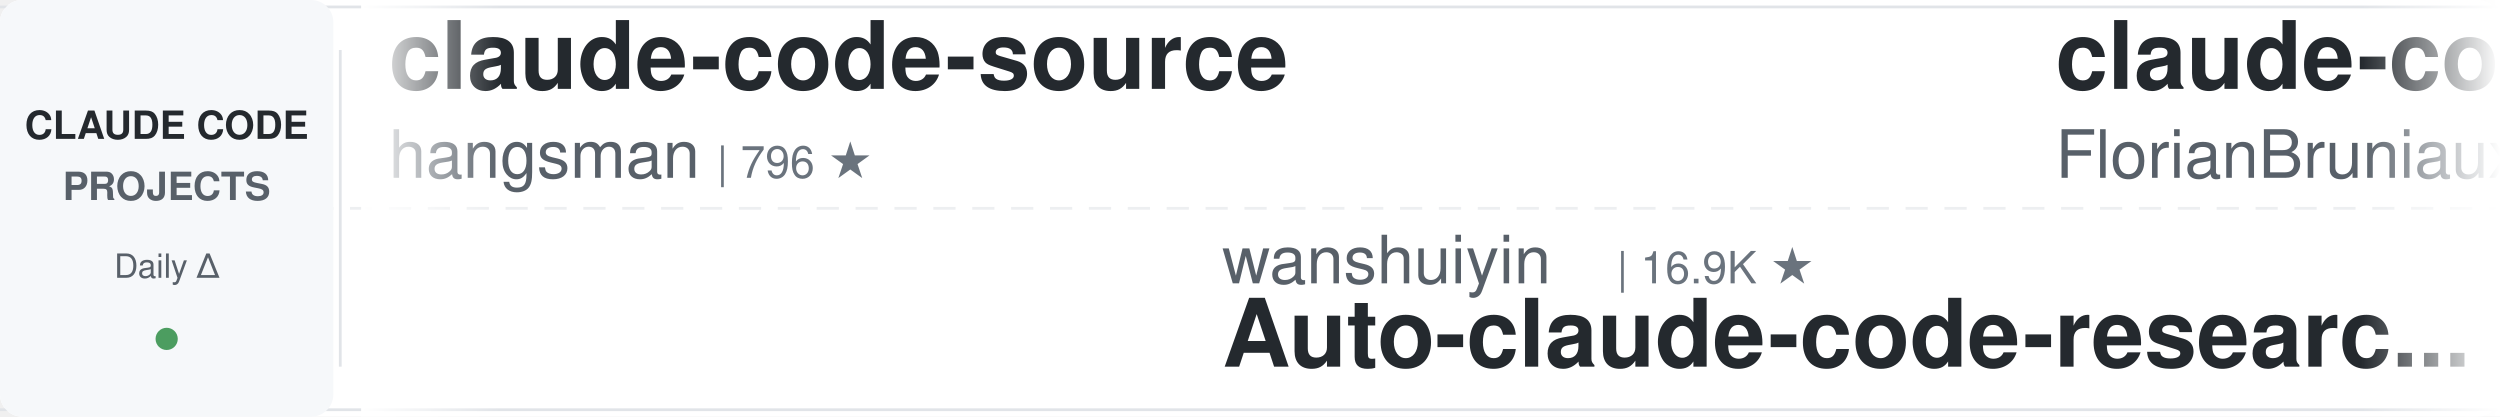
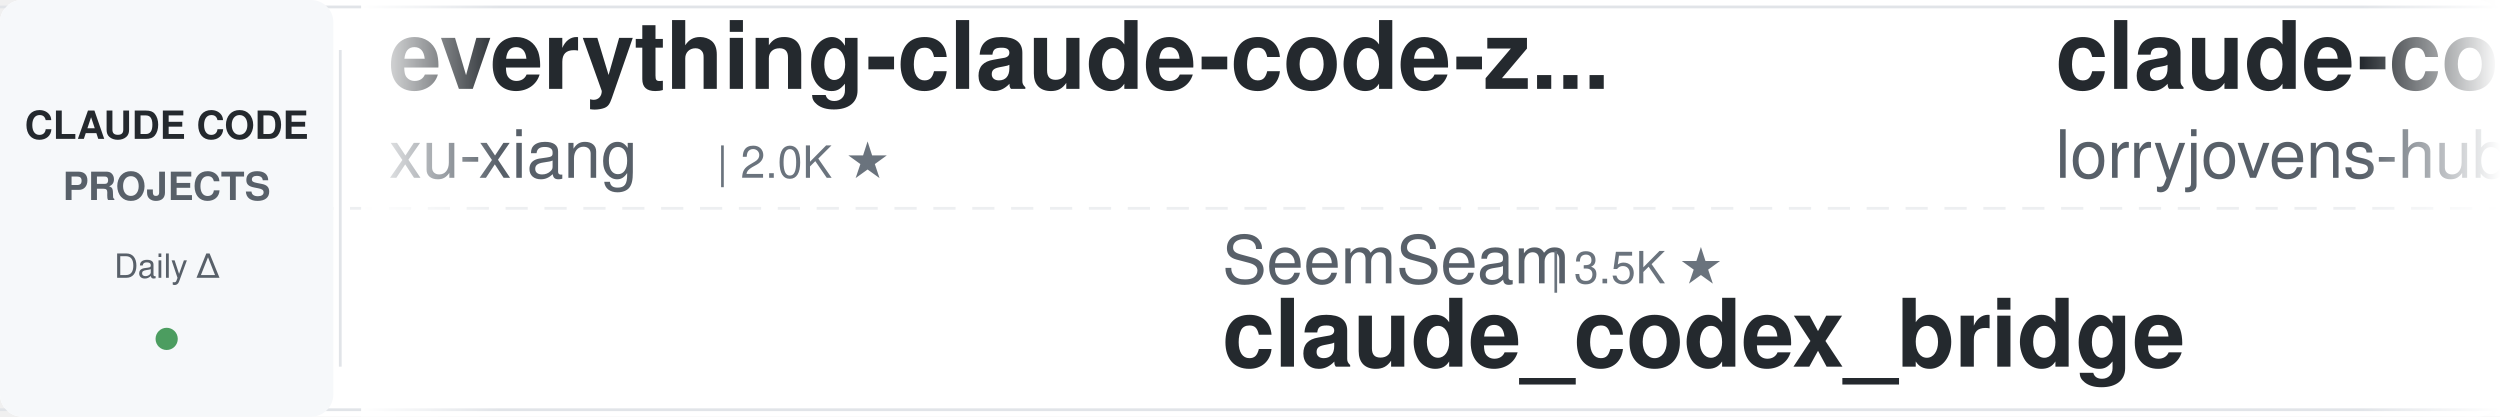
<svg xmlns="http://www.w3.org/2000/svg" width="900" height="150">
  <defs>
    <linearGradient id="leftFade" x1="0%" y1="0%" x2="100%" y2="0%">
      <stop offset="0%" style="stop-color:#ffffff;stop-opacity:1" />
      <stop offset="100%" style="stop-color:#ffffff;stop-opacity:0" />
    </linearGradient>
    <linearGradient id="rightFade" x1="0%" y1="0%" x2="100%" y2="0%">
      <stop offset="0%" style="stop-color:#ffffff;stop-opacity:0" />
      <stop offset="100%" style="stop-color:#ffffff;stop-opacity:1" />
    </linearGradient>
  </defs>
  <rect width="900" height="150" fill="#ffffff" rx="8" />
  <rect x="0" y="2" width="900" height="1" fill="#e1e4e8" />
  <rect x="0" y="147" width="900" height="1" fill="#e1e4e8" />
  <line x1="0" y1="75" x2="900" y2="75" stroke="#e1e4e8" stroke-width="1" stroke-dasharray="8 6" opacity="0.6" />
  <rect x="0" y="0" width="120" height="150" fill="#f6f8fa" rx="8" />
  <text x="60" y="50" font-family="-apple-system, BlinkMacSystemFont, 'Segoe UI', Helvetica, Arial, sans-serif" font-size="14" font-weight="600" fill="#24292e" text-anchor="middle">CLAUDE CODE</text>
  <text x="60" y="72" font-family="-apple-system, BlinkMacSystemFont, 'Segoe UI', Helvetica, Arial, sans-serif" font-size="14" font-weight="600" fill="#586069" text-anchor="middle">PROJECTS</text>
  <text x="60" y="100" font-family="-apple-system, BlinkMacSystemFont, 'Segoe UI', Helvetica, Arial, sans-serif" font-size="12" font-weight="500" fill="#586069" text-anchor="middle">Daily Δ</text>
  <circle cx="60" cy="122" r="4" fill="#22863a" opacity="0.8" />
  <rect x="122" y="18" width="1" height="114" fill="#e1e4e8" />
  <clipPath id="tickerClip">
    <rect x="130" y="0" width="770" height="150" />
  </clipPath>
  <g clip-path="url(#tickerClip)">
    <g id="tickerItems">
      <animateTransform attributeName="transform" attributeType="XML" type="translate" from="0 0" to="-3000 0" dur="54s" repeatCount="indefinite" />
      <g transform="translate(0, 0)">
-         <text x="140" y="32" font-family="-apple-system, BlinkMacSystemFont, 'Segoe UI', Helvetica, Arial, sans-serif" font-size="34" font-weight="600" fill="#24292e">claude-code-source</text>
-         <text x="140" y="64" font-family="-apple-system, BlinkMacSystemFont, 'Segoe UI', Helvetica, Arial, sans-serif" font-size="24" font-weight="400" fill="#586069">hangsman</text>
-         <text x="258" y="64" font-family="-apple-system, BlinkMacSystemFont, 'Segoe UI', Helvetica, Arial, sans-serif" font-size="16" font-weight="500" fill="#6a737d">| 796 ★</text>
+         <text x="140" y="32" font-family="-apple-system, BlinkMacSystemFont, 'Segoe UI', Helvetica, Arial, sans-serif" font-size="34" font-weight="600" fill="#24292e">everything-claude-code-z...</text>
+         <text x="140" y="64" font-family="-apple-system, BlinkMacSystemFont, 'Segoe UI', Helvetica, Arial, sans-serif" font-size="24" font-weight="400" fill="#586069">xu-xiang</text>
+         <text x="258" y="64" font-family="-apple-system, BlinkMacSystemFont, 'Segoe UI', Helvetica, Arial, sans-serif" font-size="16" font-weight="500" fill="#6a737d">| 2.0K ★</text>
      </g>
      <g transform="translate(300, 0)">
-         <text x="140" y="102" font-family="-apple-system, BlinkMacSystemFont, 'Segoe UI', Helvetica, Arial, sans-serif" font-size="24" font-weight="400" fill="#586069">wanshuiyin</text>
-         <text x="282" y="102" font-family="-apple-system, BlinkMacSystemFont, 'Segoe UI', Helvetica, Arial, sans-serif" font-size="16" font-weight="500" fill="#6a737d">| 16.9K ★</text>
-         <text x="140" y="132" font-family="-apple-system, BlinkMacSystemFont, 'Segoe UI', Helvetica, Arial, sans-serif" font-size="34" font-weight="600" fill="#24292e">Auto-claude-code-researc...</text>
+         <text x="140" y="102" font-family="-apple-system, BlinkMacSystemFont, 'Segoe UI', Helvetica, Arial, sans-serif" font-size="24" font-weight="400" fill="#586069">SeemSeam</text>
+         <text x="258" y="102" font-family="-apple-system, BlinkMacSystemFont, 'Segoe UI', Helvetica, Arial, sans-serif" font-size="16" font-weight="500" fill="#6a737d">| 3.5K ★</text>
+         <text x="140" y="132" font-family="-apple-system, BlinkMacSystemFont, 'Segoe UI', Helvetica, Arial, sans-serif" font-size="34" font-weight="600" fill="#24292e">claude_codex_bridge</text>
      </g>
      <g transform="translate(600, 0)">
-         <text x="140" y="32" font-family="-apple-system, BlinkMacSystemFont, 'Segoe UI', Helvetica, Arial, sans-serif" font-size="34" font-weight="600" fill="#24292e">claude-code-ultimate-gui...</text>
-         <text x="140" y="64" font-family="-apple-system, BlinkMacSystemFont, 'Segoe UI', Helvetica, Arial, sans-serif" font-size="24" font-weight="400" fill="#586069">FlorianBruniaux</text>
-         <text x="342" y="64" font-family="-apple-system, BlinkMacSystemFont, 'Segoe UI', Helvetica, Arial, sans-serif" font-size="16" font-weight="500" fill="#6a737d">| 6.1K ★</text>
+         <text x="140" y="32" font-family="-apple-system, BlinkMacSystemFont, 'Segoe UI', Helvetica, Arial, sans-serif" font-size="34" font-weight="600" fill="#24292e">claude-code-rust</text>
+         <text x="140" y="64" font-family="-apple-system, BlinkMacSystemFont, 'Segoe UI', Helvetica, Arial, sans-serif" font-size="24" font-weight="400" fill="#586069">lorryjovens-hub</text>
+         <text x="342" y="64" font-family="-apple-system, BlinkMacSystemFont, 'Segoe UI', Helvetica, Arial, sans-serif" font-size="16" font-weight="500" fill="#6a737d">| 1.7K ★</text>
      </g>
      <g transform="translate(900, 0)">
-         <text x="140" y="102" font-family="-apple-system, BlinkMacSystemFont, 'Segoe UI', Helvetica, Arial, sans-serif" font-size="24" font-weight="400" fill="#586069">disler</text>
-         <text x="234" y="102" font-family="-apple-system, BlinkMacSystemFont, 'Segoe UI', Helvetica, Arial, sans-serif" font-size="16" font-weight="500" fill="#6a737d">| 3.9K ★</text>
-         <text x="140" y="132" font-family="-apple-system, BlinkMacSystemFont, 'Segoe UI', Helvetica, Arial, sans-serif" font-size="34" font-weight="600" fill="#24292e">claude-code-hooks-master...</text>
+         <text x="140" y="102" font-family="-apple-system, BlinkMacSystemFont, 'Segoe UI', Helvetica, Arial, sans-serif" font-size="24" font-weight="400" fill="#586069">JrCx7scC</text>
+         <text x="258" y="102" font-family="-apple-system, BlinkMacSystemFont, 'Segoe UI', Helvetica, Arial, sans-serif" font-size="16" font-weight="500" fill="#6a737d">| 376 ★</text>
+         <text x="140" y="132" font-family="-apple-system, BlinkMacSystemFont, 'Segoe UI', Helvetica, Arial, sans-serif" font-size="34" font-weight="600" fill="#24292e">claude-code-source</text>
      </g>
      <g transform="translate(1200, 0)">
-         <text x="140" y="32" font-family="-apple-system, BlinkMacSystemFont, 'Segoe UI', Helvetica, Arial, sans-serif" font-size="34" font-weight="600" fill="#24292e">claude-code-analysis</text>
-         <text x="140" y="64" font-family="-apple-system, BlinkMacSystemFont, 'Segoe UI', Helvetica, Arial, sans-serif" font-size="24" font-weight="400" fill="#586069">liuup</text>
-         <text x="222" y="64" font-family="-apple-system, BlinkMacSystemFont, 'Segoe UI', Helvetica, Arial, sans-serif" font-size="16" font-weight="500" fill="#6a737d">| 4.0K ★</text>
+         <text x="140" y="32" font-family="-apple-system, BlinkMacSystemFont, 'Segoe UI', Helvetica, Arial, sans-serif" font-size="34" font-weight="600" fill="#24292e">skills</text>
+         <text x="140" y="64" font-family="-apple-system, BlinkMacSystemFont, 'Segoe UI', Helvetica, Arial, sans-serif" font-size="24" font-weight="400" fill="#586069">anthropics</text>
+         <text x="282" y="64" font-family="-apple-system, BlinkMacSystemFont, 'Segoe UI', Helvetica, Arial, sans-serif" font-size="16" font-weight="500" fill="#6a737d">| 179.2K ★</text>
      </g>
      <g transform="translate(1500, 0)">
-         <text x="140" y="102" font-family="-apple-system, BlinkMacSystemFont, 'Segoe UI', Helvetica, Arial, sans-serif" font-size="24" font-weight="400" fill="#586069">zebbern</text>
-         <text x="246" y="102" font-family="-apple-system, BlinkMacSystemFont, 'Segoe UI', Helvetica, Arial, sans-serif" font-size="16" font-weight="500" fill="#6a737d">| 4.6K ★</text>
-         <text x="140" y="132" font-family="-apple-system, BlinkMacSystemFont, 'Segoe UI', Helvetica, Arial, sans-serif" font-size="34" font-weight="600" fill="#24292e">claude-code-guide</text>
+         <text x="140" y="102" font-family="-apple-system, BlinkMacSystemFont, 'Segoe UI', Helvetica, Arial, sans-serif" font-size="24" font-weight="400" fill="#586069">FlorianBruniaux</text>
+         <text x="342" y="102" font-family="-apple-system, BlinkMacSystemFont, 'Segoe UI', Helvetica, Arial, sans-serif" font-size="16" font-weight="500" fill="#6a737d">| 6.1K ★</text>
+         <text x="140" y="132" font-family="-apple-system, BlinkMacSystemFont, 'Segoe UI', Helvetica, Arial, sans-serif" font-size="34" font-weight="600" fill="#24292e">claude-code-ultimate-gui...</text>
      </g>
      <g transform="translate(1800, 0)">
-         <text x="140" y="32" font-family="-apple-system, BlinkMacSystemFont, 'Segoe UI', Helvetica, Arial, sans-serif" font-size="34" font-weight="600" fill="#24292e">claude-code-engineering</text>
-         <text x="140" y="64" font-family="-apple-system, BlinkMacSystemFont, 'Segoe UI', Helvetica, Arial, sans-serif" font-size="24" font-weight="400" fill="#586069">huangjia2019</text>
-         <text x="306" y="64" font-family="-apple-system, BlinkMacSystemFont, 'Segoe UI', Helvetica, Arial, sans-serif" font-size="16" font-weight="500" fill="#6a737d">| 1.1K ★</text>
+         <text x="140" y="32" font-family="-apple-system, BlinkMacSystemFont, 'Segoe UI', Helvetica, Arial, sans-serif" font-size="34" font-weight="600" fill="#24292e">claude-code-prompts</text>
+         <text x="140" y="64" font-family="-apple-system, BlinkMacSystemFont, 'Segoe UI', Helvetica, Arial, sans-serif" font-size="24" font-weight="400" fill="#586069">repowise-dev</text>
+         <text x="306" y="64" font-family="-apple-system, BlinkMacSystemFont, 'Segoe UI', Helvetica, Arial, sans-serif" font-size="16" font-weight="500" fill="#6a737d">| 1.2K ★</text>
      </g>
      <g transform="translate(2100, 0)">
-         <text x="140" y="102" font-family="-apple-system, BlinkMacSystemFont, 'Segoe UI', Helvetica, Arial, sans-serif" font-size="24" font-weight="400" fill="#586069">VILA-Lab</text>
-         <text x="258" y="102" font-family="-apple-system, BlinkMacSystemFont, 'Segoe UI', Helvetica, Arial, sans-serif" font-size="16" font-weight="500" fill="#6a737d">| 2.1K ★</text>
-         <text x="140" y="132" font-family="-apple-system, BlinkMacSystemFont, 'Segoe UI', Helvetica, Arial, sans-serif" font-size="34" font-weight="600" fill="#24292e">Dive-into-Claude-Code</text>
+         <text x="140" y="102" font-family="-apple-system, BlinkMacSystemFont, 'Segoe UI', Helvetica, Arial, sans-serif" font-size="24" font-weight="400" fill="#586069">Donchitos</text>
+         <text x="270" y="102" font-family="-apple-system, BlinkMacSystemFont, 'Segoe UI', Helvetica, Arial, sans-serif" font-size="16" font-weight="500" fill="#6a737d">| 25.6K ★</text>
+         <text x="140" y="132" font-family="-apple-system, BlinkMacSystemFont, 'Segoe UI', Helvetica, Arial, sans-serif" font-size="34" font-weight="600" fill="#24292e">Claude-Code-Game-Studios</text>
      </g>
      <g transform="translate(2400, 0)">
-         <text x="140" y="32" font-family="-apple-system, BlinkMacSystemFont, 'Segoe UI', Helvetica, Arial, sans-serif" font-size="34" font-weight="600" fill="#24292e">claude-code-showcase</text>
-         <text x="140" y="64" font-family="-apple-system, BlinkMacSystemFont, 'Segoe UI', Helvetica, Arial, sans-serif" font-size="24" font-weight="400" fill="#586069">ChrisWiles</text>
-         <text x="282" y="64" font-family="-apple-system, BlinkMacSystemFont, 'Segoe UI', Helvetica, Arial, sans-serif" font-size="16" font-weight="500" fill="#6a737d">| 6.1K ★</text>
+         <text x="140" y="32" font-family="-apple-system, BlinkMacSystemFont, 'Segoe UI', Helvetica, Arial, sans-serif" font-size="34" font-weight="600" fill="#24292e">Auto-claude-code-researc...</text>
+         <text x="140" y="64" font-family="-apple-system, BlinkMacSystemFont, 'Segoe UI', Helvetica, Arial, sans-serif" font-size="24" font-weight="400" fill="#586069">wanshuiyin</text>
+         <text x="282" y="64" font-family="-apple-system, BlinkMacSystemFont, 'Segoe UI', Helvetica, Arial, sans-serif" font-size="16" font-weight="500" fill="#6a737d">| 16.9K ★</text>
      </g>
      <g transform="translate(2700, 0)">
-         <text x="140" y="102" font-family="-apple-system, BlinkMacSystemFont, 'Segoe UI', Helvetica, Arial, sans-serif" font-size="24" font-weight="400" fill="#586069">ding113</text>
-         <text x="246" y="102" font-family="-apple-system, BlinkMacSystemFont, 'Segoe UI', Helvetica, Arial, sans-serif" font-size="16" font-weight="500" fill="#6a737d">| 3.4K ★</text>
-         <text x="140" y="132" font-family="-apple-system, BlinkMacSystemFont, 'Segoe UI', Helvetica, Arial, sans-serif" font-size="34" font-weight="600" fill="#24292e">claude-code-hub</text>
+         <text x="140" y="102" font-family="-apple-system, BlinkMacSystemFont, 'Segoe UI', Helvetica, Arial, sans-serif" font-size="24" font-weight="400" fill="#586069">alejandrobalderas</text>
+         <text x="366" y="102" font-family="-apple-system, BlinkMacSystemFont, 'Segoe UI', Helvetica, Arial, sans-serif" font-size="16" font-weight="500" fill="#6a737d">| 3.0K ★</text>
+         <text x="140" y="132" font-family="-apple-system, BlinkMacSystemFont, 'Segoe UI', Helvetica, Arial, sans-serif" font-size="34" font-weight="600" fill="#24292e">claude-code-from-source</text>
      </g>
      <g transform="translate(3000, 0)">
-         <text x="140" y="32" font-family="-apple-system, BlinkMacSystemFont, 'Segoe UI', Helvetica, Arial, sans-serif" font-size="34" font-weight="600" fill="#24292e">claude-code-source</text>
-         <text x="140" y="64" font-family="-apple-system, BlinkMacSystemFont, 'Segoe UI', Helvetica, Arial, sans-serif" font-size="24" font-weight="400" fill="#586069">hangsman</text>
-         <text x="258" y="64" font-family="-apple-system, BlinkMacSystemFont, 'Segoe UI', Helvetica, Arial, sans-serif" font-size="16" font-weight="500" fill="#6a737d">| 796 ★</text>
+         <text x="140" y="32" font-family="-apple-system, BlinkMacSystemFont, 'Segoe UI', Helvetica, Arial, sans-serif" font-size="34" font-weight="600" fill="#24292e">everything-claude-code-z...</text>
+         <text x="140" y="64" font-family="-apple-system, BlinkMacSystemFont, 'Segoe UI', Helvetica, Arial, sans-serif" font-size="24" font-weight="400" fill="#586069">xu-xiang</text>
+         <text x="258" y="64" font-family="-apple-system, BlinkMacSystemFont, 'Segoe UI', Helvetica, Arial, sans-serif" font-size="16" font-weight="500" fill="#6a737d">| 2.0K ★</text>
      </g>
      <g transform="translate(3300, 0)">
-         <text x="140" y="102" font-family="-apple-system, BlinkMacSystemFont, 'Segoe UI', Helvetica, Arial, sans-serif" font-size="24" font-weight="400" fill="#586069">wanshuiyin</text>
-         <text x="282" y="102" font-family="-apple-system, BlinkMacSystemFont, 'Segoe UI', Helvetica, Arial, sans-serif" font-size="16" font-weight="500" fill="#6a737d">| 16.9K ★</text>
-         <text x="140" y="132" font-family="-apple-system, BlinkMacSystemFont, 'Segoe UI', Helvetica, Arial, sans-serif" font-size="34" font-weight="600" fill="#24292e">Auto-claude-code-researc...</text>
+         <text x="140" y="102" font-family="-apple-system, BlinkMacSystemFont, 'Segoe UI', Helvetica, Arial, sans-serif" font-size="24" font-weight="400" fill="#586069">SeemSeam</text>
+         <text x="258" y="102" font-family="-apple-system, BlinkMacSystemFont, 'Segoe UI', Helvetica, Arial, sans-serif" font-size="16" font-weight="500" fill="#6a737d">| 3.5K ★</text>
+         <text x="140" y="132" font-family="-apple-system, BlinkMacSystemFont, 'Segoe UI', Helvetica, Arial, sans-serif" font-size="34" font-weight="600" fill="#24292e">claude_codex_bridge</text>
      </g>
      <g transform="translate(3600, 0)">
-         <text x="140" y="32" font-family="-apple-system, BlinkMacSystemFont, 'Segoe UI', Helvetica, Arial, sans-serif" font-size="34" font-weight="600" fill="#24292e">claude-code-ultimate-gui...</text>
-         <text x="140" y="64" font-family="-apple-system, BlinkMacSystemFont, 'Segoe UI', Helvetica, Arial, sans-serif" font-size="24" font-weight="400" fill="#586069">FlorianBruniaux</text>
-         <text x="342" y="64" font-family="-apple-system, BlinkMacSystemFont, 'Segoe UI', Helvetica, Arial, sans-serif" font-size="16" font-weight="500" fill="#6a737d">| 6.1K ★</text>
+         <text x="140" y="32" font-family="-apple-system, BlinkMacSystemFont, 'Segoe UI', Helvetica, Arial, sans-serif" font-size="34" font-weight="600" fill="#24292e">claude-code-rust</text>
+         <text x="140" y="64" font-family="-apple-system, BlinkMacSystemFont, 'Segoe UI', Helvetica, Arial, sans-serif" font-size="24" font-weight="400" fill="#586069">lorryjovens-hub</text>
+         <text x="342" y="64" font-family="-apple-system, BlinkMacSystemFont, 'Segoe UI', Helvetica, Arial, sans-serif" font-size="16" font-weight="500" fill="#6a737d">| 1.7K ★</text>
      </g>
      <g transform="translate(3900, 0)">
-         <text x="140" y="102" font-family="-apple-system, BlinkMacSystemFont, 'Segoe UI', Helvetica, Arial, sans-serif" font-size="24" font-weight="400" fill="#586069">disler</text>
-         <text x="234" y="102" font-family="-apple-system, BlinkMacSystemFont, 'Segoe UI', Helvetica, Arial, sans-serif" font-size="16" font-weight="500" fill="#6a737d">| 3.9K ★</text>
-         <text x="140" y="132" font-family="-apple-system, BlinkMacSystemFont, 'Segoe UI', Helvetica, Arial, sans-serif" font-size="34" font-weight="600" fill="#24292e">claude-code-hooks-master...</text>
+         <text x="140" y="102" font-family="-apple-system, BlinkMacSystemFont, 'Segoe UI', Helvetica, Arial, sans-serif" font-size="24" font-weight="400" fill="#586069">JrCx7scC</text>
+         <text x="258" y="102" font-family="-apple-system, BlinkMacSystemFont, 'Segoe UI', Helvetica, Arial, sans-serif" font-size="16" font-weight="500" fill="#6a737d">| 376 ★</text>
+         <text x="140" y="132" font-family="-apple-system, BlinkMacSystemFont, 'Segoe UI', Helvetica, Arial, sans-serif" font-size="34" font-weight="600" fill="#24292e">claude-code-source</text>
      </g>
    </g>
  </g>
  <rect x="130" y="0" width="50" height="150" fill="url(#leftFade)" />
  <rect x="850" y="0" width="50" height="150" fill="url(#rightFade)" />
</svg>
